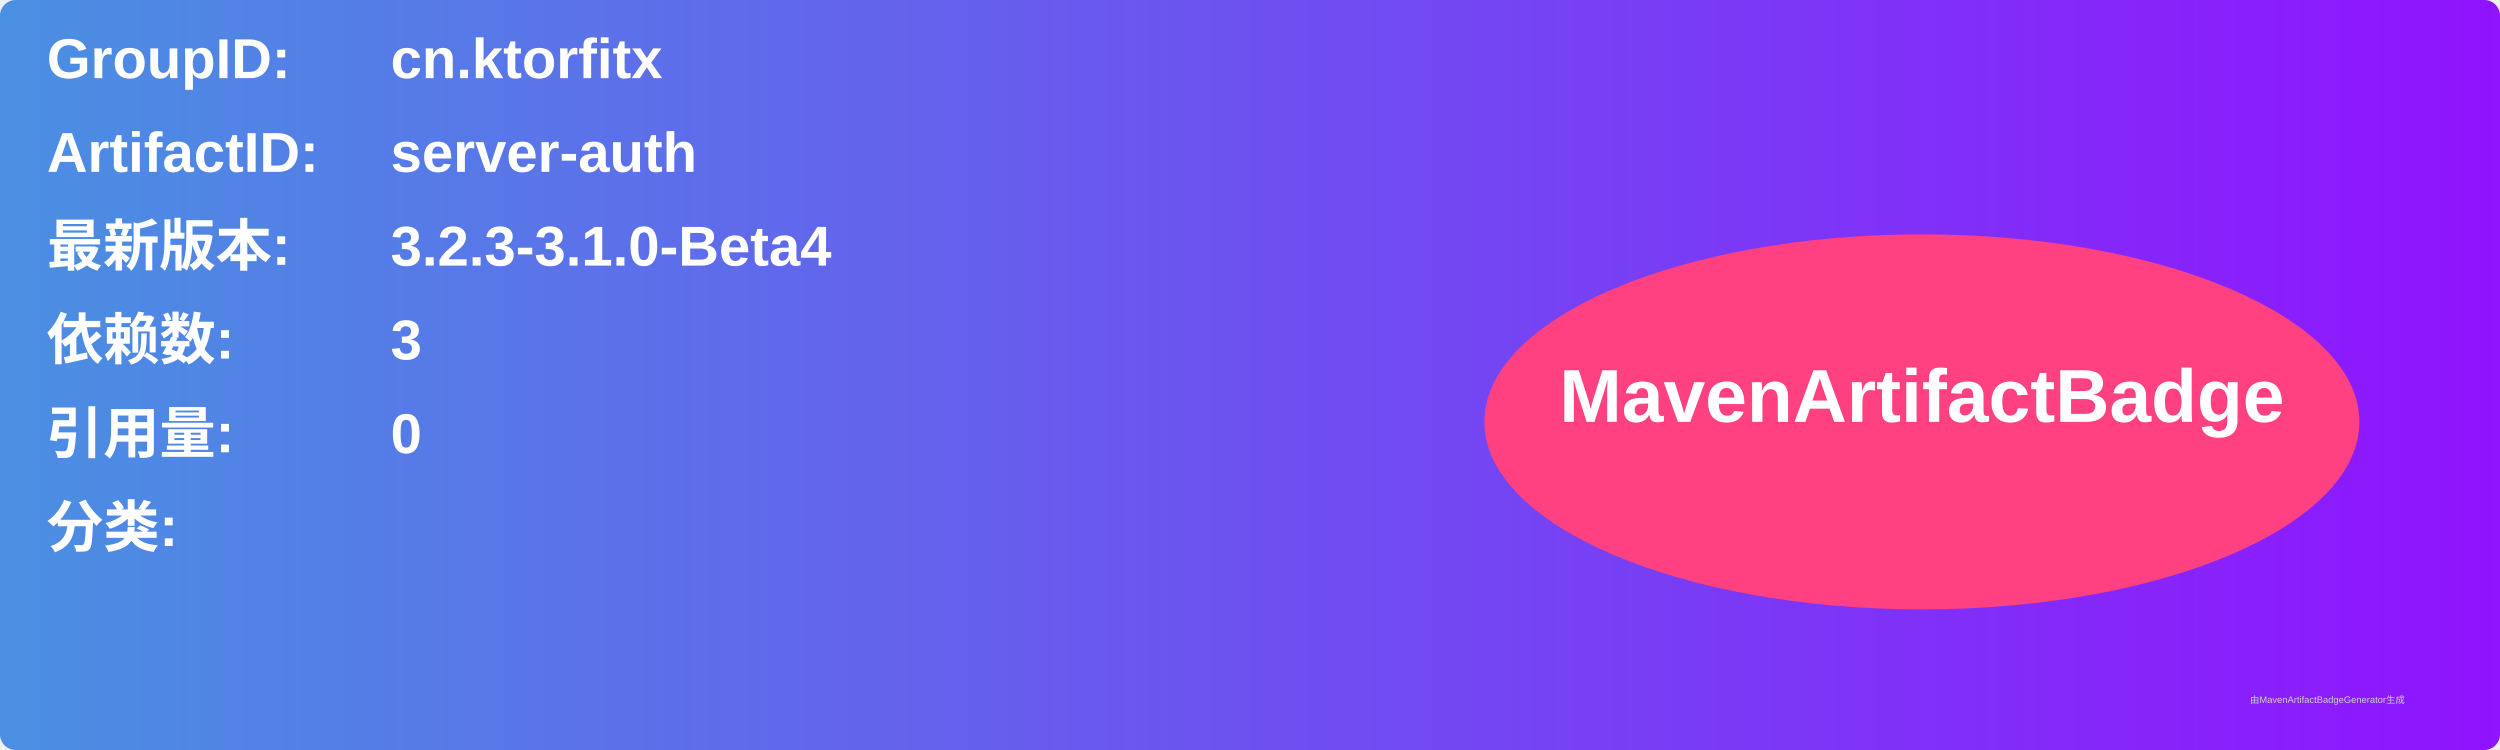
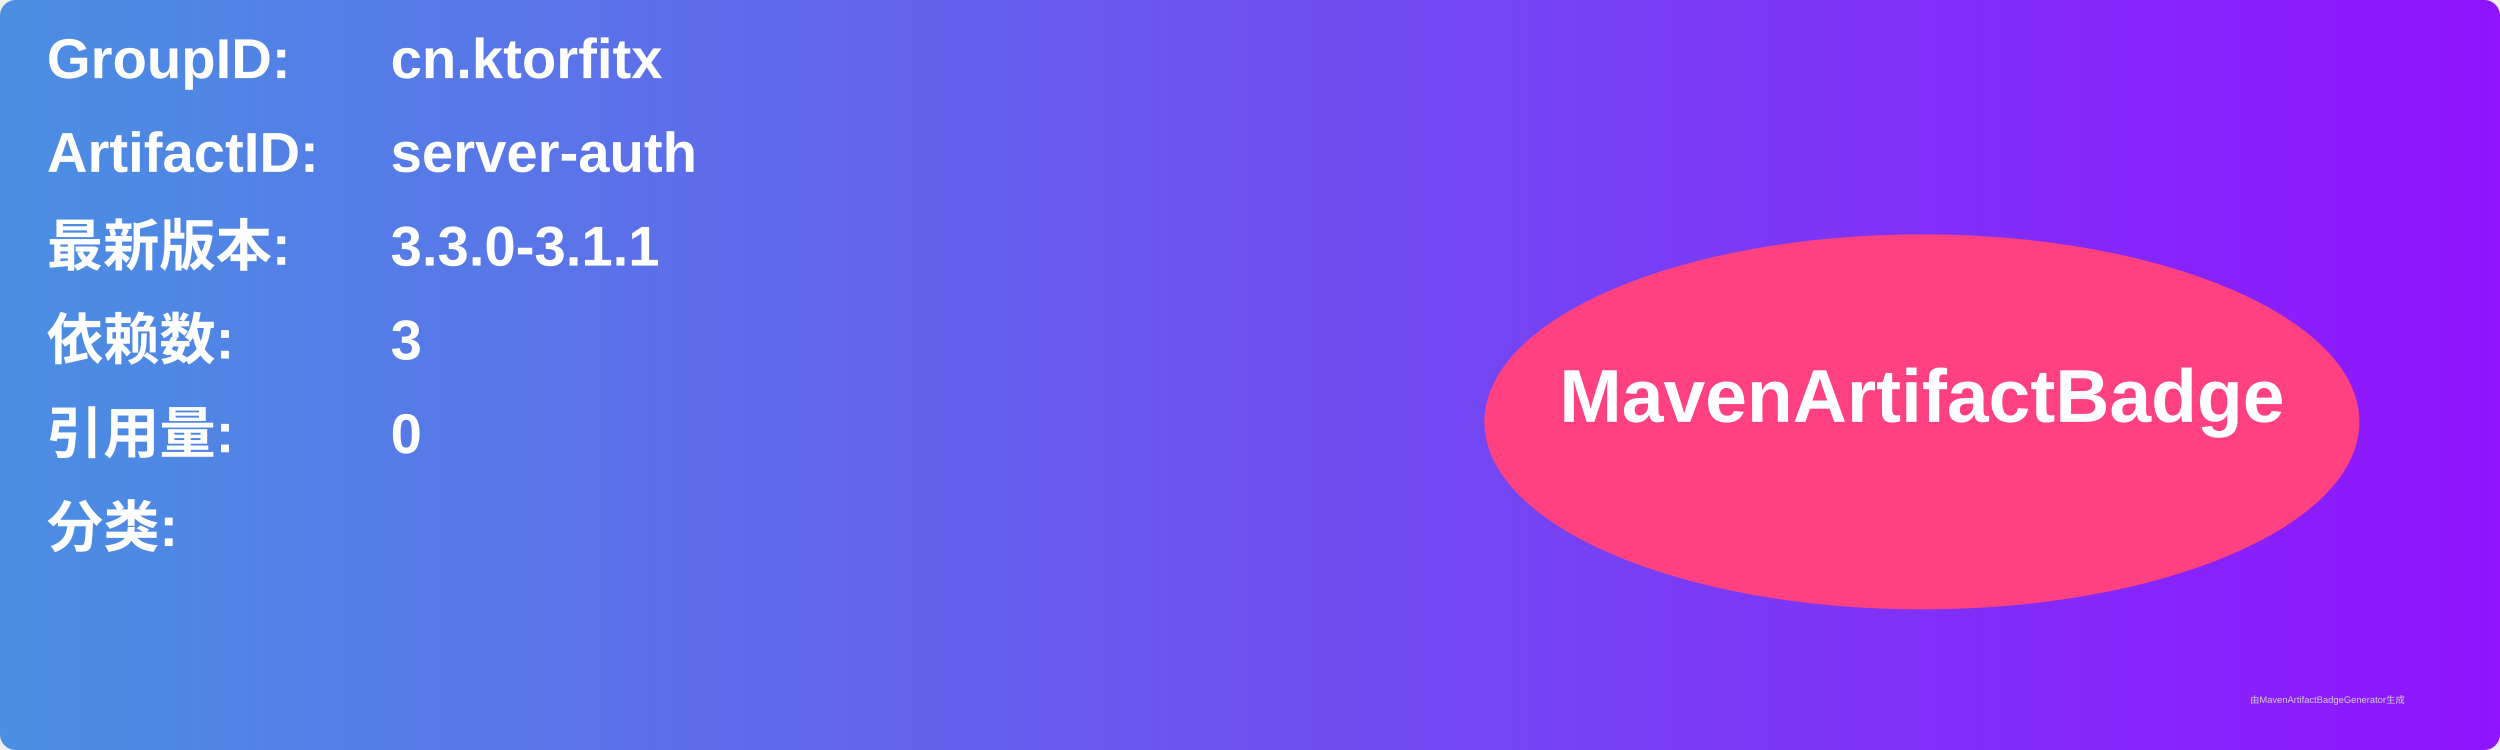
<svg xmlns="http://www.w3.org/2000/svg" width="800" height="240" viewBox="0 0 800 240">
  <linearGradient id="grad" x1="0%" y1="0%" x2="100%" y2="0%">
    <stop offset="0%" stop-color="#4a90e2" />
    <stop offset="100%" stop-color="#9013fe" />
  </linearGradient>
  <rect width="100%" height="100%" rx="5" ry="5" fill="url(#grad)" />
  <g transform="translate(15, 15)">
    <text x="0" y="10" font-family="Arial" font-size="18" fill="white" font-weight="bold" width="260">GroupID:</text>
    <text x="110" y="10" font-family="Arial" font-size="18" fill="white" font-weight="bold" width="460">cn.ktorfitx</text>
    <text x="0" y="40" font-family="Arial" font-size="18" fill="white" font-weight="bold" width="260">ArtifactID:</text>
    <text x="110" y="40" font-family="Arial" font-size="18" fill="white" font-weight="bold" width="460">server-auth</text>
    <text x="0" y="70" font-family="Arial" font-size="18" fill="white" font-weight="bold">最新版本:</text>
    <text x="110" y="70" font-family="Arial" font-size="18" fill="white" font-weight="bold">
-       <tspan font-weight="bold">3.2.3-3.1.0-Beta4</tspan>
+       <tspan font-weight="bold">3.3.0-3.1.1</tspan>
    </text>
    <text x="0" y="100" font-family="Arial" font-size="18" fill="white" font-weight="bold">依赖数: </text>
    <text x="110" y="100" font-family="Arial" font-size="18" fill="white">
      <tspan font-weight="bold">3</tspan>
    </text>
    <text x="0" y="130" font-family="Arial" font-size="18" fill="white" font-weight="bold">引用量: </text>
    <text x="110" y="130" font-family="Arial" font-size="18" fill="white">
      <tspan font-weight="bold">0</tspan>
    </text>
    <text x="0" y="160" font-family="Arial" font-size="18" fill="white" font-weight="bold">分类:</text>
    <text x="10" y="190" font-family="Arial" font-size="10" fill="white">
      <tspan font-weight="bold" />
    </text>
    <ellipse cx="600" cy="120" rx="140" ry="60" fill="#ff4081" />
    <text x="600" y="120" text-anchor="middle" font-family="Arial" font-size="24" fill="white" font-weight="bold">MavenArtifactBadge</text>
  </g>
  <text x="720" y="225" font-family="Arial" font-size="3" fill="#d0d0d0">由MavenArtifactBadgeGenerator生成</text>
</svg>
